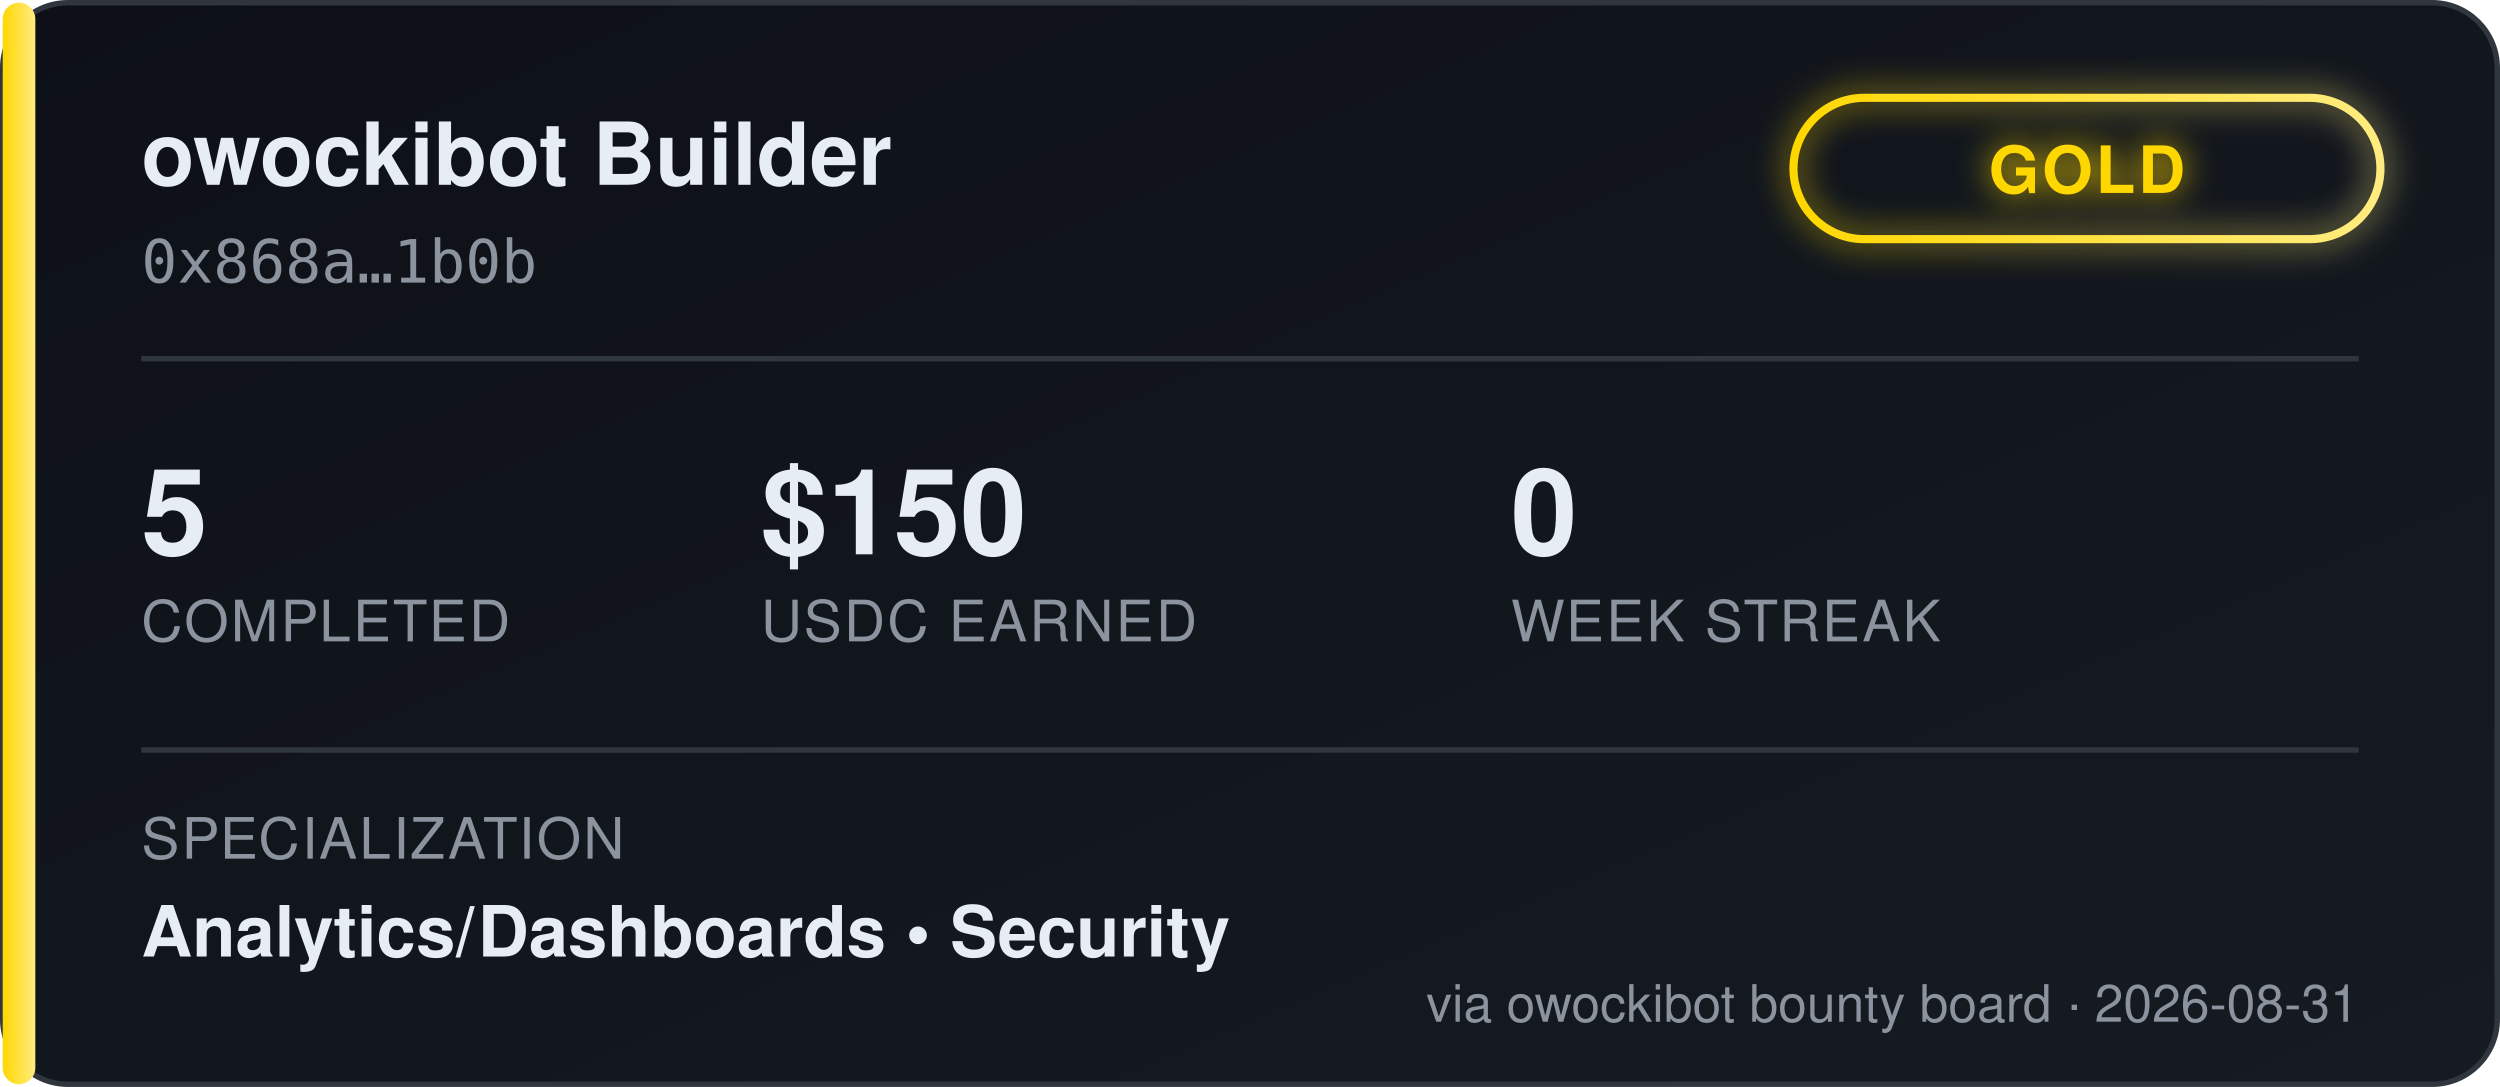
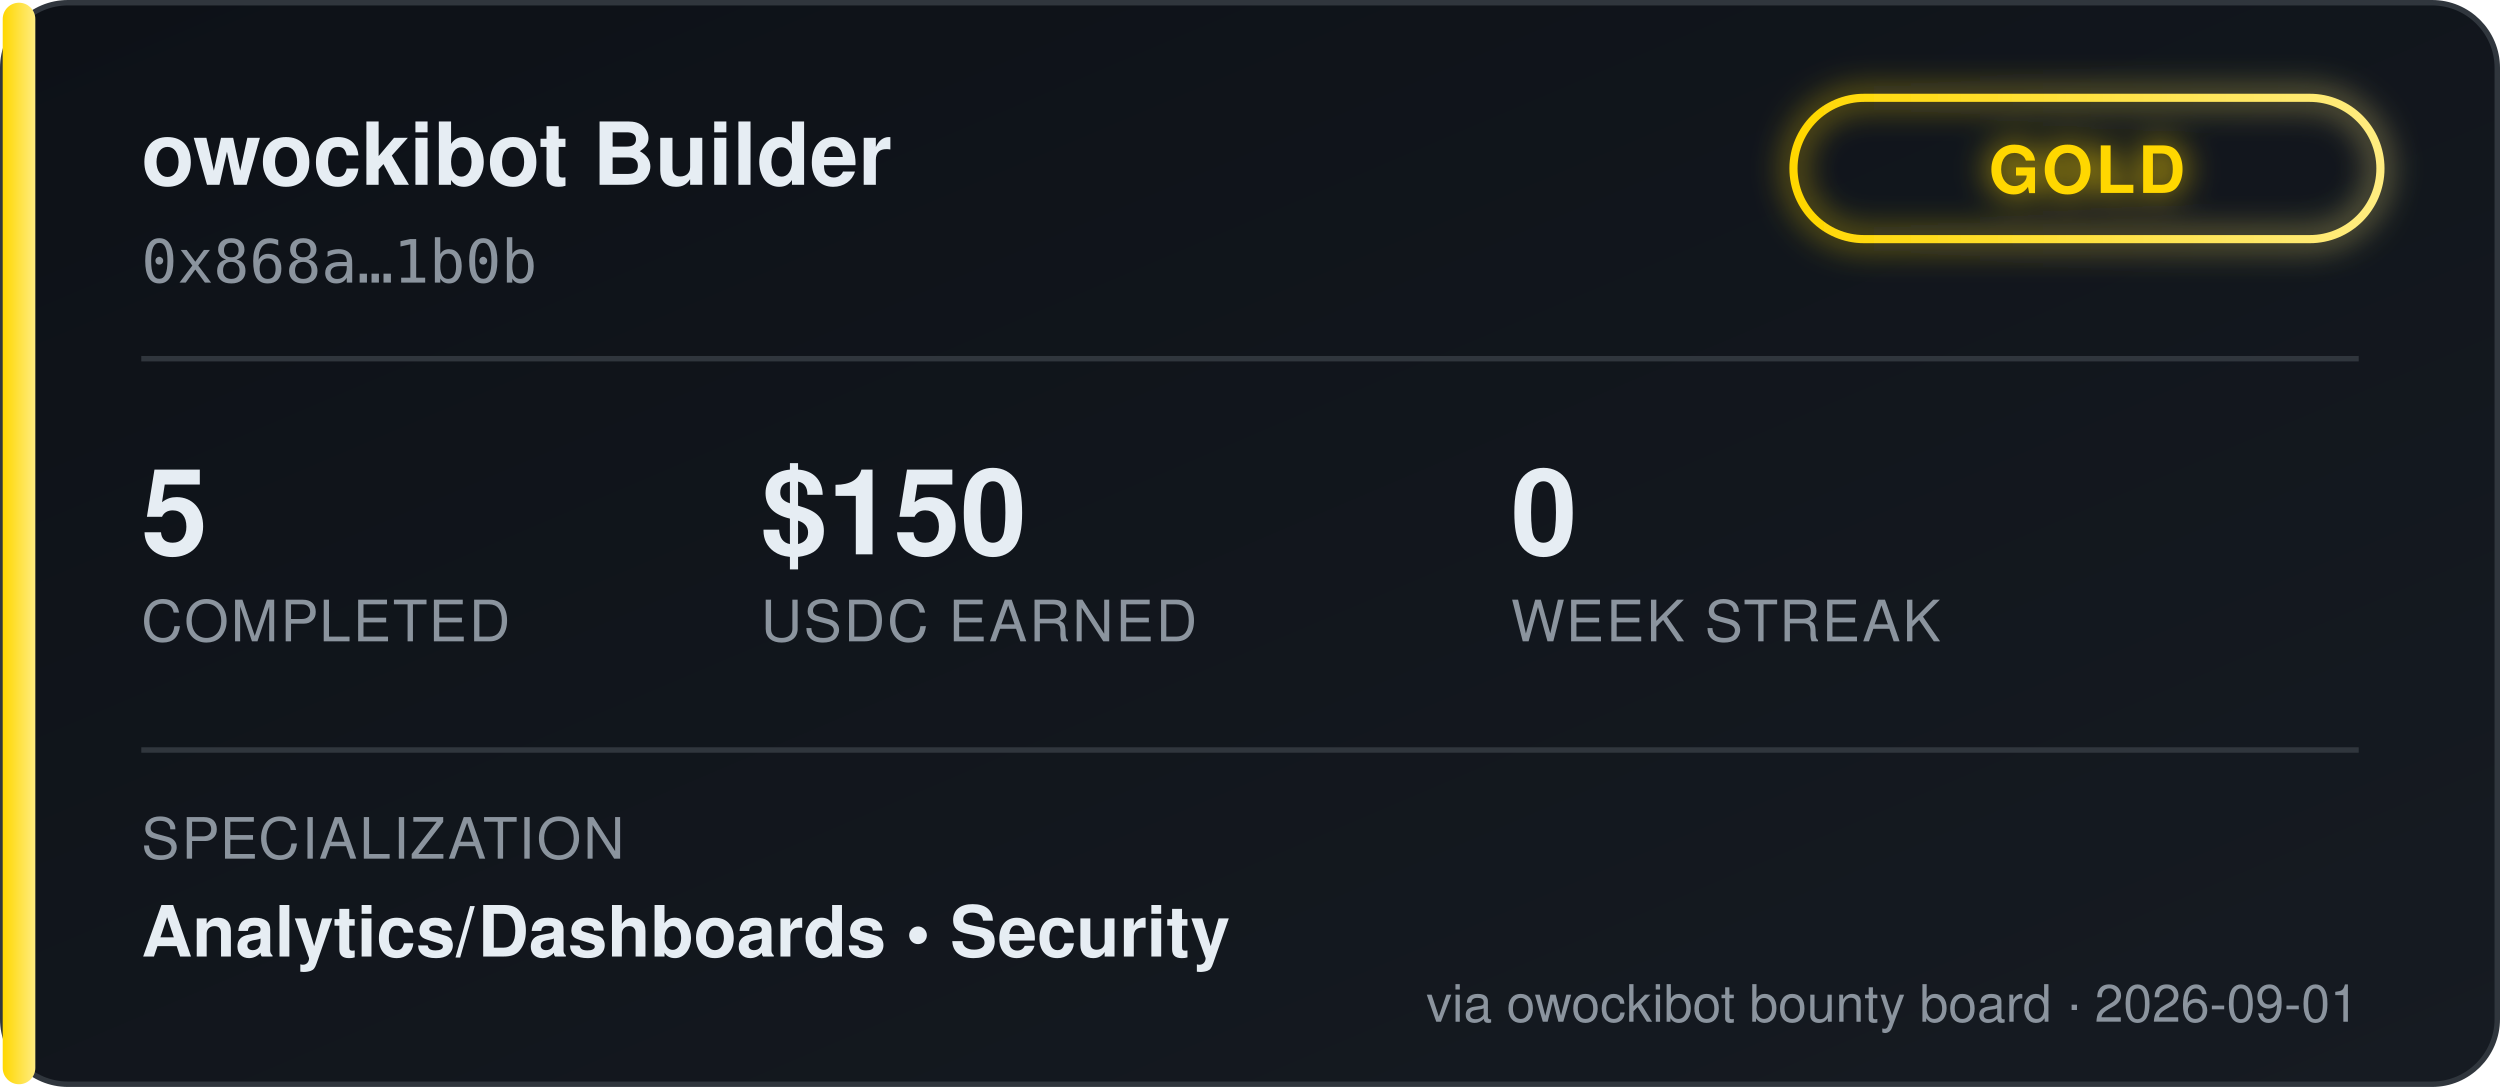
<svg xmlns="http://www.w3.org/2000/svg" width="460" height="200" viewBox="0 0 460 200" font-family="'Segoe UI', Helvetica, Arial, sans-serif">
  <defs>
    <linearGradient id="bgGrad" x1="0" y1="0" x2="1" y2="1">
      <stop offset="0%" stop-color="#0d1117" />
      <stop offset="100%" stop-color="#161b22" />
    </linearGradient>
    <linearGradient id="tierGrad" x1="0" y1="0" x2="1" y2="0">
      <stop offset="0%" stop-color="#ffd700" />
      <stop offset="100%" stop-color="#ffec80" />
    </linearGradient>
    <filter id="glow" x="-50%" y="-50%" width="200%" height="200%">
      <feGaussianBlur stdDeviation="3" result="blur" />
      <feMerge>
        <feMergeNode in="blur" />
        <feMergeNode in="SourceGraphic" />
      </feMerge>
    </filter>
  </defs>
  <rect x="0.5" y="0.5" width="459" height="199" rx="12" fill="url(#bgGrad)" stroke="#30363d" />
  <rect x="0.5" y="0.5" width="6" height="199" rx="3" fill="url(#tierGrad)" />
  <text x="26" y="34" fill="#e6edf3" font-size="16" font-weight="700">owockibot Builder</text>
  <text x="26" y="52" fill="#8b949e" font-size="11" font-family="monospace">0x868a…1b0b</text>
  <g transform="translate(330, 18)" filter="url(#glow)">
    <rect x="0" y="0" width="108" height="26" rx="13" fill="none" stroke="url(#tierGrad)" stroke-width="1.5" />
    <text x="54" y="17.5" fill="#ffd700" font-size="12" font-weight="700" text-anchor="middle" letter-spacing="0.5">GOLD</text>
  </g>
  <line x1="26" y1="66" x2="434" y2="66" stroke="#30363d" stroke-width="1" />
  <g font-size="22" font-weight="700" fill="#e6edf3">
    <text x="26" y="102">5</text>
    <text x="140" y="102">$150</text>
    <text x="278" y="102">0</text>
  </g>
  <g font-size="10.5" fill="#8b949e" letter-spacing="0.4">
    <text x="26" y="118">COMPLETED</text>
    <text x="140" y="118">USDC EARNED</text>
    <text x="278" y="118">WEEK STREAK</text>
  </g>
  <line x1="26" y1="138" x2="434" y2="138" stroke="#30363d" stroke-width="1" />
  <text x="26" y="158" fill="#8b949e" font-size="10.5" letter-spacing="0.4">SPECIALIZATION</text>
  <text x="26" y="176" fill="#e6edf3" font-size="13" font-weight="600">Analytics/Dashboards  •  Security</text>
-   <text x="434" y="188" fill="#8b949e" font-size="9.5" text-anchor="end">via owockibot bounty board · 2026-08-31</text>
+   <text x="434" y="188" fill="#8b949e" font-size="9.5" text-anchor="end">via owockibot bounty board · 2026-09-01</text>
</svg>
